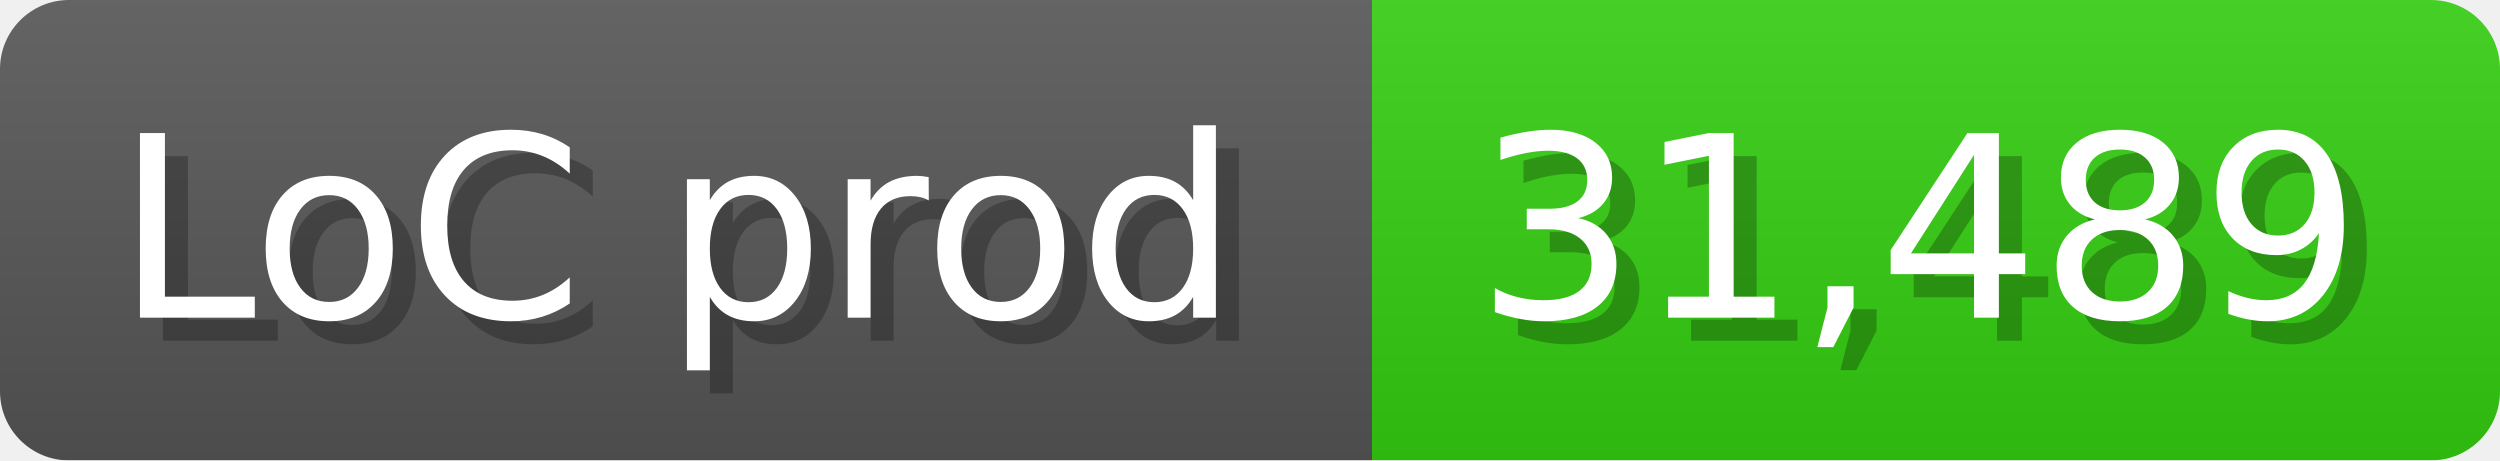
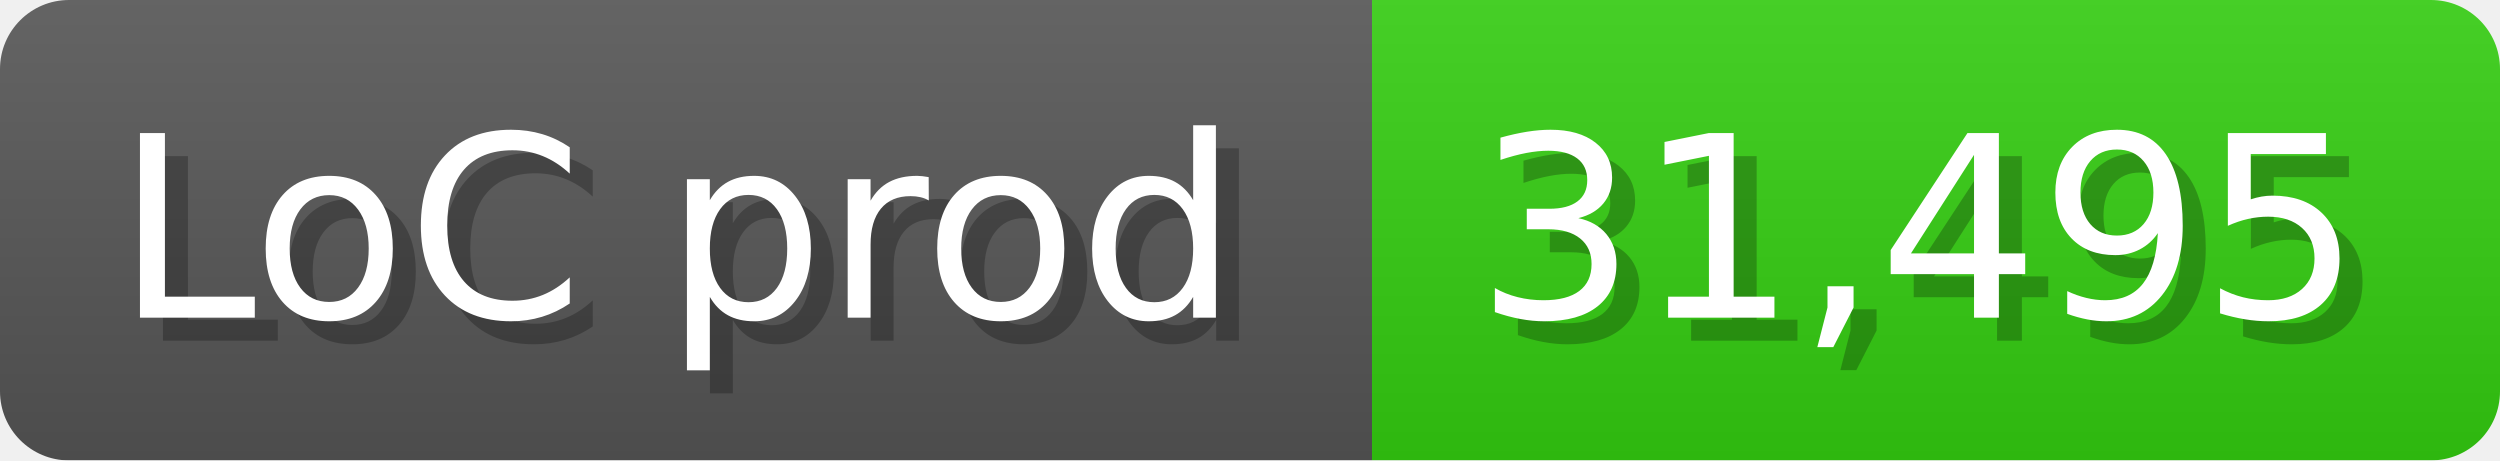
<svg xmlns="http://www.w3.org/2000/svg" width="108.6" height="20" viewBox="0 0 1086 200">
  <linearGradient id="a" x2="0" y2="100%">
    <stop offset="0" stop-opacity=".1" stop-color="#EEE" />
    <stop offset="1" stop-opacity=".1" />
  </linearGradient>
  <mask id="m">
    <rect width="1086" height="200" rx="30" fill="#FFF" />
  </mask>
  <g mask="url(#m)">
    <rect width="596" height="200" fill="#555" />
    <rect width="490" height="200" fill="#3C1" x="596" />
    <rect width="1086" height="200" fill="url(#a)" />
  </g>
  <g fill="#fff" text-anchor="start" font-family="Verdana,DejaVu Sans,sans-serif" font-size="110">
    <text x="60" y="148" textLength="496" fill="#000" opacity="0.25">LoC prod</text>
    <text x="50" y="138" textLength="496">LoC prod</text>
-     <text x="651" y="148" textLength="390" fill="#000" opacity="0.25">31,489</text>
-     <text x="641" y="138" textLength="390">31,489</text>
+     <text x="651" y="148" textLength="390" fill="#000" opacity="0.25">31,495</text>
+     <text x="641" y="138" textLength="390">31,495</text>
  </g>
</svg>
